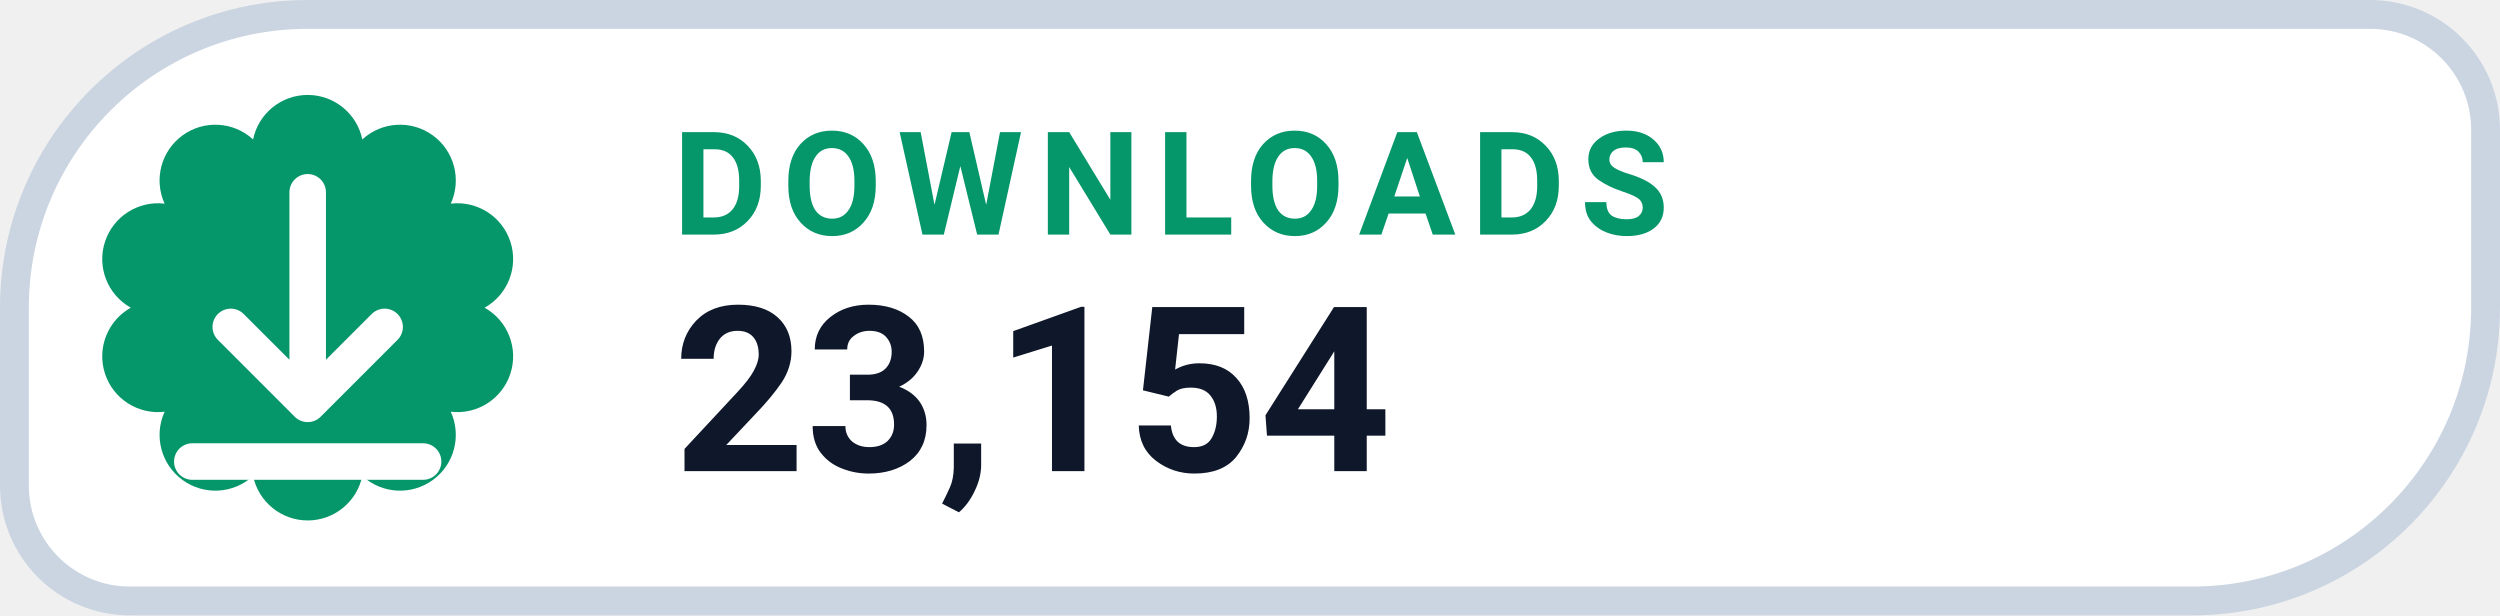
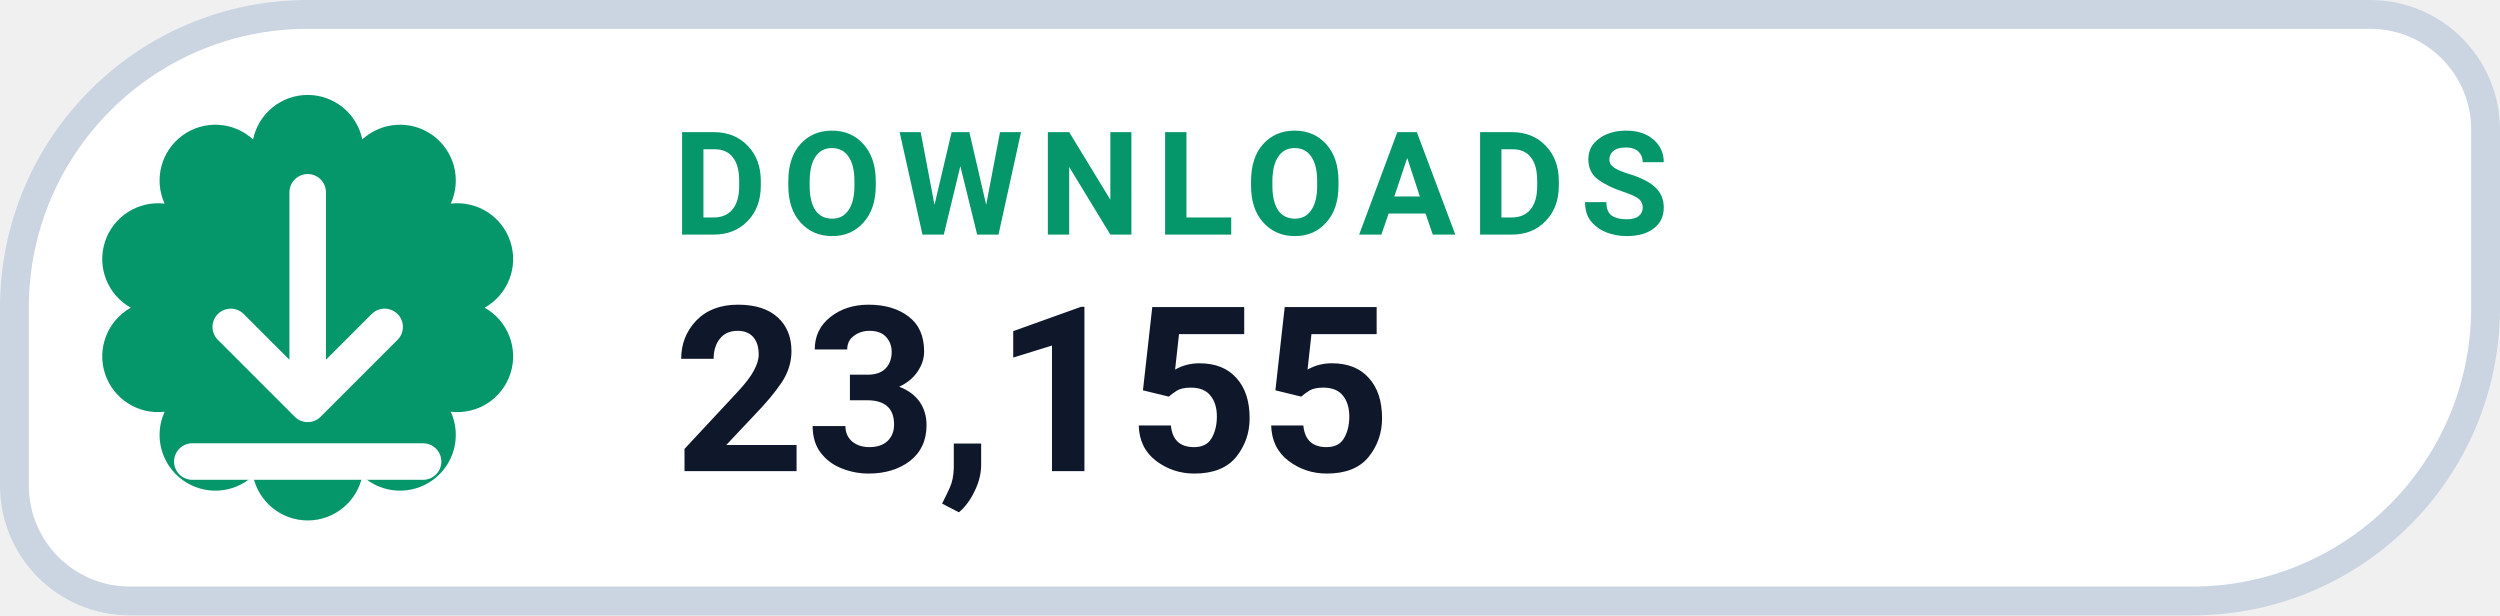
- <svg xmlns="http://www.w3.org/2000/svg" width="130" height="32" viewBox="0 0 130 32" role="img" aria-label="DOWNLOADS 23,154">
+ <svg xmlns="http://www.w3.org/2000/svg" width="130" height="32" viewBox="0 0 130 32" role="img" aria-label="DOWNLOADS 23,155">
  <path d="M 16.00 0.75 H 123.25 A 6.00 6.00 0 0 1 129.25 6.75 V 16.00 A 15.25 15.25 0 0 1 114.00 31.25 H 6.75 A 6.00 6.00 0 0 1 0.75 25.25 V 16.00 A 15.25 15.25 0 0 1 16.00 0.75 Z" fill="#FFFFFF" stroke="#CBD5E1" stroke-width="1.5" />
  <path d="M 13.16 7.25 A 2.90 2.90 0 0 1 18.84 7.25 A 2.90 2.90 0 0 1 23.44 10.59 A 2.90 2.90 0 0 1 25.20 16.00 A 2.90 2.90 0 0 1 23.44 21.41 A 2.90 2.90 0 0 1 18.84 24.75 A 2.90 2.90 0 0 1 13.16 24.75 A 2.90 2.90 0 0 1 8.56 21.41 A 2.90 2.90 0 0 1 6.80 16.00 A 2.90 2.90 0 0 1 8.56 10.59 A 2.90 2.90 0 0 1 13.16 7.25 Z" fill="#059669" />
  <g transform="translate(16 16)" style="color:#FFFFFF;">
    <path d="M0 -6 v11 m0 0 l4 -4 m-4 4 l-4 -4 M-6 8 h12" fill="none" stroke="currentColor" stroke-width="1.9" stroke-linecap="round" stroke-linejoin="round" />
  </g>
  <text x="35" y="12.2" fill="#059669" font-family="-apple-system,BlinkMacSystemFont,'Segoe UI',Roboto,Helvetica,Arial,sans-serif" font-size="7.5" font-weight="700" letter-spacing=".8">DOWNLOADS</text>
-   <text x="35" y="24.5" fill="#0F172A" font-family="-apple-system,BlinkMacSystemFont,'Segoe UI',Roboto,Helvetica,Arial,sans-serif" font-size="12" font-weight="750">23,154</text>
+   <text x="35" y="24.5" fill="#0F172A" font-family="-apple-system,BlinkMacSystemFont,'Segoe UI',Roboto,Helvetica,Arial,sans-serif" font-size="12" font-weight="750">23,155</text>
</svg>
